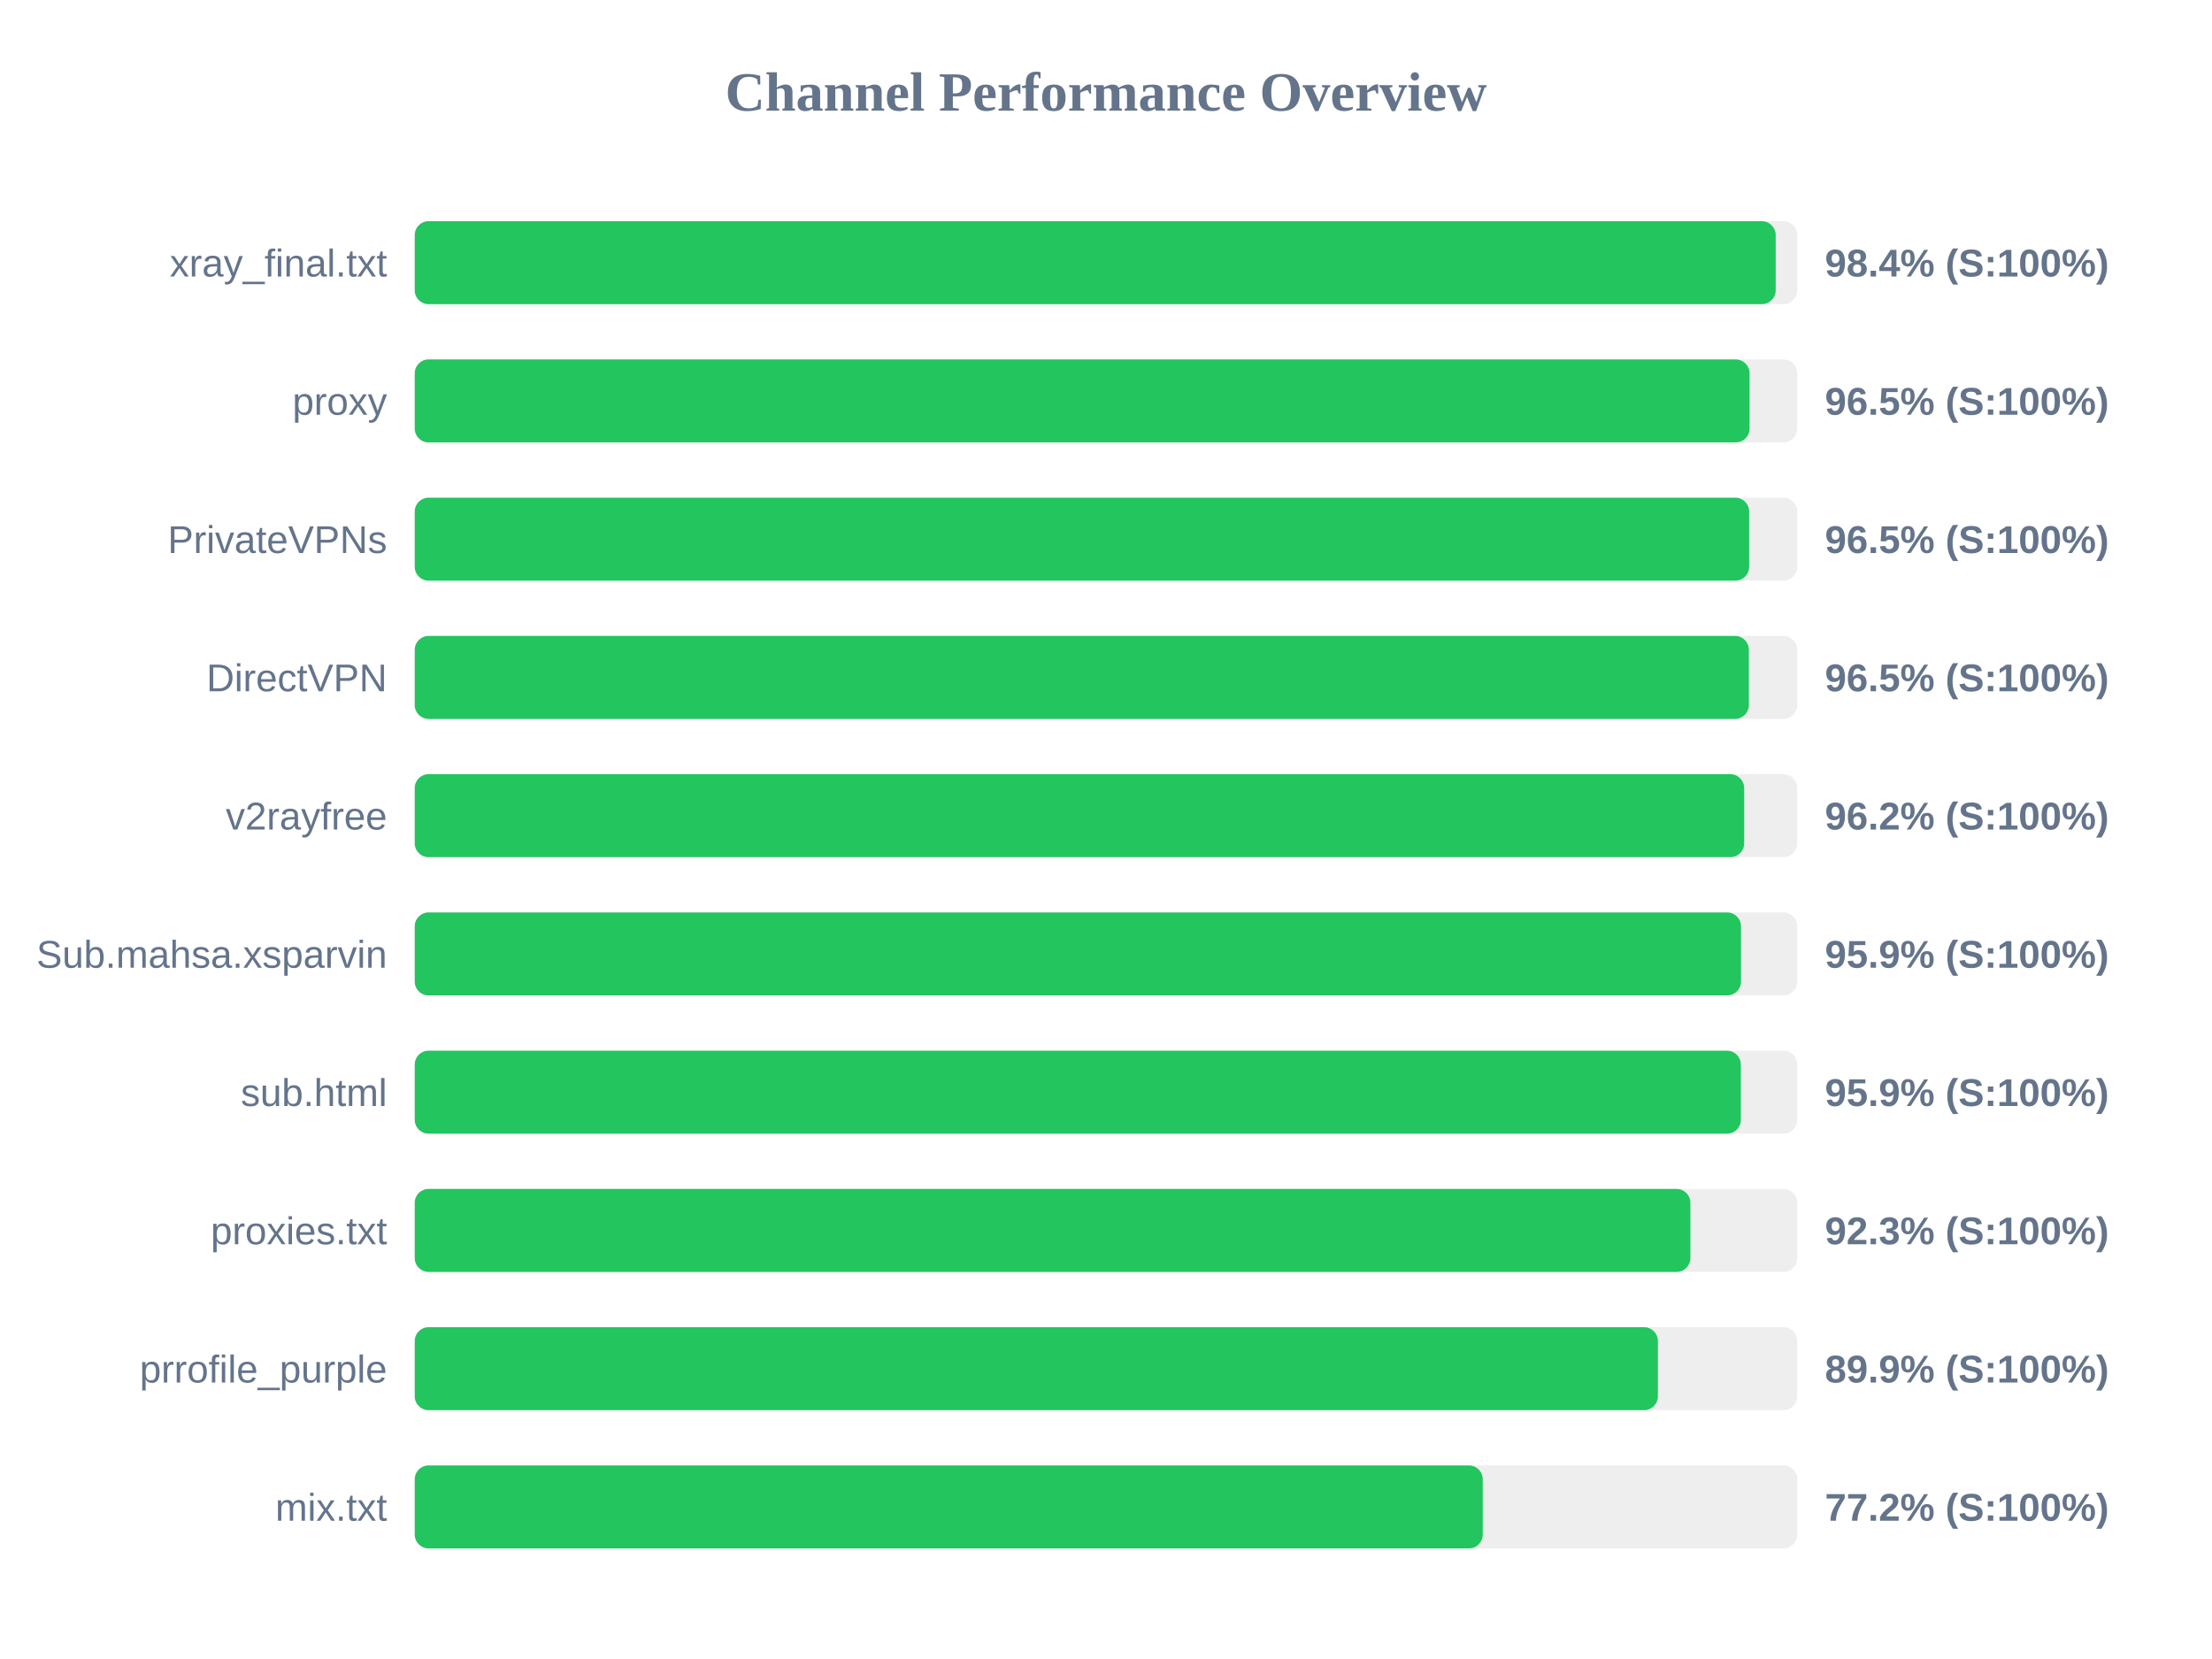
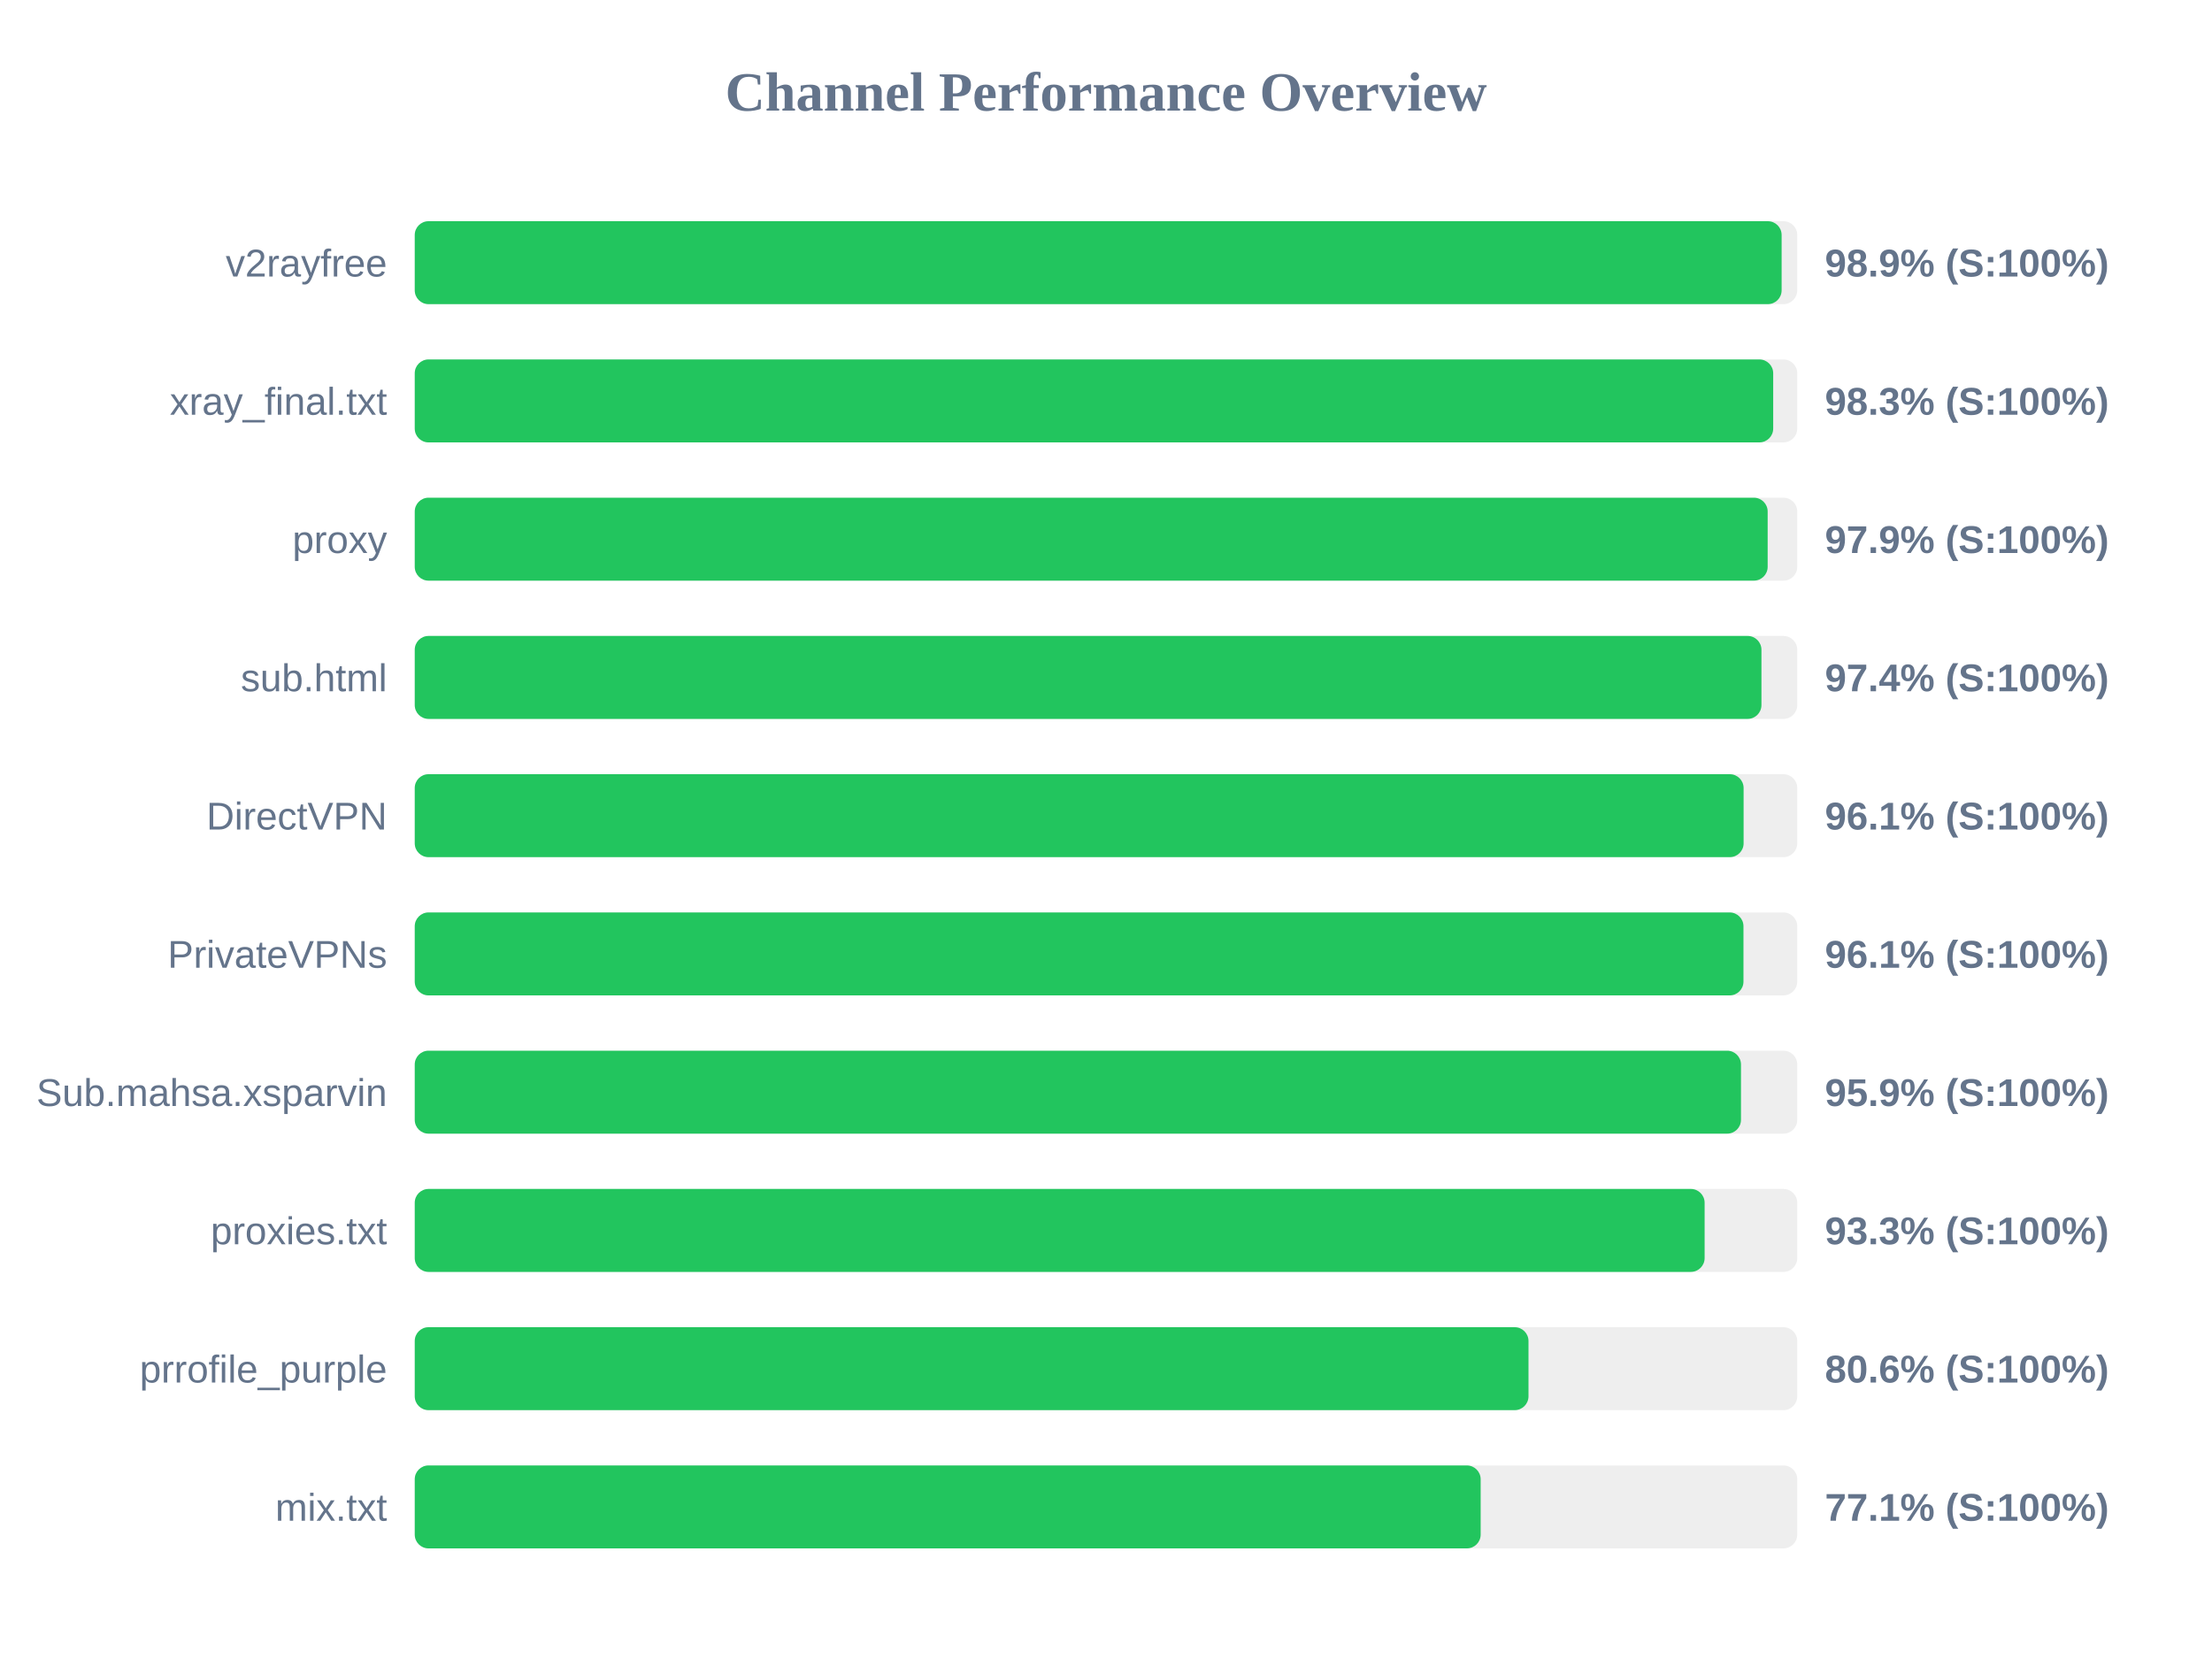
<svg xmlns="http://www.w3.org/2000/svg" width="800" height="600" version="1.1">
  <style>
        .row { font: 14px Arial; fill: #64748b; }
        .score { font: bold 14px Arial; fill: #64748b; }
    </style>
  <text x="400" y="40" text-anchor="middle" font-size="20px" font-weight="bold" fill="#64748b">Channel Performance Overview</text>
  <rect x="150" y="80" width="500" height="30" fill="#eee" rx="5" />
-   <rect x="150" y="80" width="492.2" height="30" fill="#22c55e" rx="5" />
-   <text x="140" y="100" text-anchor="end" class="row">xray_final.txt</text>
-   <text x="660" y="100" text-anchor="start" class="score">98.4% (S:100%)</text>
+   <rect x="150" y="80" width="494.35" height="30" fill="#22c55e" rx="5" />
+   <text x="140" y="100" text-anchor="end" class="row">v2rayfree</text>
+   <text x="660" y="100" text-anchor="start" class="score">98.9% (S:100%)</text>
  <rect x="150" y="130" width="500" height="30" fill="#eee" rx="5" />
-   <rect x="150" y="130" width="482.75" height="30" fill="#22c55e" rx="5" />
-   <text x="140" y="150" text-anchor="end" class="row">proxy</text>
-   <text x="660" y="150" text-anchor="start" class="score">96.5% (S:100%)</text>
+   <rect x="150" y="130" width="491.3" height="30" fill="#22c55e" rx="5" />
+   <text x="140" y="150" text-anchor="end" class="row">xray_final.txt</text>
+   <text x="660" y="150" text-anchor="start" class="score">98.3% (S:100%)</text>
  <rect x="150" y="180" width="500" height="30" fill="#eee" rx="5" />
-   <rect x="150" y="180" width="482.6" height="30" fill="#22c55e" rx="5" />
-   <text x="140" y="200" text-anchor="end" class="row">PrivateVPNs</text>
-   <text x="660" y="200" text-anchor="start" class="score">96.5% (S:100%)</text>
+   <rect x="150" y="180" width="489.3" height="30" fill="#22c55e" rx="5" />
+   <text x="140" y="200" text-anchor="end" class="row">proxy</text>
+   <text x="660" y="200" text-anchor="start" class="score">97.9% (S:100%)</text>
  <rect x="150" y="230" width="500" height="30" fill="#eee" rx="5" />
-   <rect x="150" y="230" width="482.5" height="30" fill="#22c55e" rx="5" />
-   <text x="140" y="250" text-anchor="end" class="row">DirectVPN</text>
-   <text x="660" y="250" text-anchor="start" class="score">96.5% (S:100%)</text>
+   <rect x="150" y="230" width="487.05" height="30" fill="#22c55e" rx="5" />
+   <text x="140" y="250" text-anchor="end" class="row">sub.html</text>
+   <text x="660" y="250" text-anchor="start" class="score">97.4% (S:100%)</text>
  <rect x="150" y="280" width="500" height="30" fill="#eee" rx="5" />
-   <rect x="150" y="280" width="480.8" height="30" fill="#22c55e" rx="5" />
-   <text x="140" y="300" text-anchor="end" class="row">v2rayfree</text>
-   <text x="660" y="300" text-anchor="start" class="score">96.2% (S:100%)</text>
+   <rect x="150" y="280" width="480.6" height="30" fill="#22c55e" rx="5" />
+   <text x="140" y="300" text-anchor="end" class="row">DirectVPN</text>
+   <text x="660" y="300" text-anchor="start" class="score">96.1% (S:100%)</text>
  <rect x="150" y="330" width="500" height="30" fill="#eee" rx="5" />
-   <rect x="150" y="330" width="479.65" height="30" fill="#22c55e" rx="5" />
-   <text x="140" y="350" text-anchor="end" class="row">Sub.mahsa.xsparvin</text>
-   <text x="660" y="350" text-anchor="start" class="score">95.9% (S:100%)</text>
+   <rect x="150" y="330" width="480.55" height="30" fill="#22c55e" rx="5" />
+   <text x="140" y="350" text-anchor="end" class="row">PrivateVPNs</text>
+   <text x="660" y="350" text-anchor="start" class="score">96.1% (S:100%)</text>
  <rect x="150" y="380" width="500" height="30" fill="#eee" rx="5" />
-   <rect x="150" y="380" width="479.6" height="30" fill="#22c55e" rx="5" />
-   <text x="140" y="400" text-anchor="end" class="row">sub.html</text>
+   <rect x="150" y="380" width="479.65" height="30" fill="#22c55e" rx="5" />
+   <text x="140" y="400" text-anchor="end" class="row">Sub.mahsa.xsparvin</text>
  <text x="660" y="400" text-anchor="start" class="score">95.9% (S:100%)</text>
  <rect x="150" y="430" width="500" height="30" fill="#eee" rx="5" />
-   <rect x="150" y="430" width="461.35" height="30" fill="#22c55e" rx="5" />
+   <rect x="150" y="430" width="466.5" height="30" fill="#22c55e" rx="5" />
  <text x="140" y="450" text-anchor="end" class="row">proxies.txt</text>
-   <text x="660" y="450" text-anchor="start" class="score">92.3% (S:100%)</text>
+   <text x="660" y="450" text-anchor="start" class="score">93.3% (S:100%)</text>
  <rect x="150" y="480" width="500" height="30" fill="#eee" rx="5" />
-   <rect x="150" y="480" width="449.6" height="30" fill="#22c55e" rx="5" />
+   <rect x="150" y="480" width="402.8" height="30" fill="#22c55e" rx="5" />
  <text x="140" y="500" text-anchor="end" class="row">prrofile_purple</text>
-   <text x="660" y="500" text-anchor="start" class="score">89.9% (S:100%)</text>
+   <text x="660" y="500" text-anchor="start" class="score">80.6% (S:100%)</text>
  <rect x="150" y="530" width="500" height="30" fill="#eee" rx="5" />
-   <rect x="150" y="530" width="386.25" height="30" fill="#22c55e" rx="5" />
+   <rect x="150" y="530" width="385.5" height="30" fill="#22c55e" rx="5" />
  <text x="140" y="550" text-anchor="end" class="row">mix.txt</text>
-   <text x="660" y="550" text-anchor="start" class="score">77.2% (S:100%)</text>
+   <text x="660" y="550" text-anchor="start" class="score">77.1% (S:100%)</text>
</svg>
